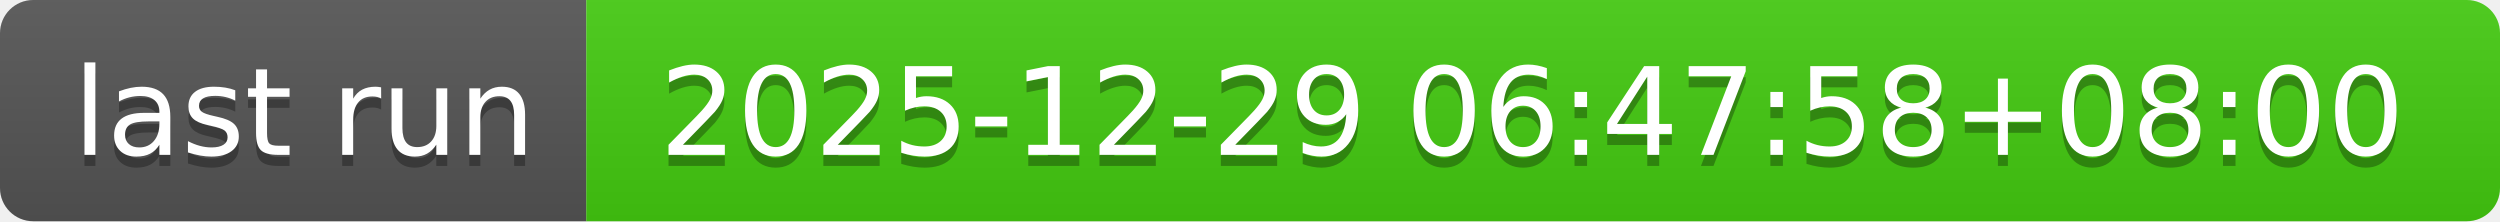
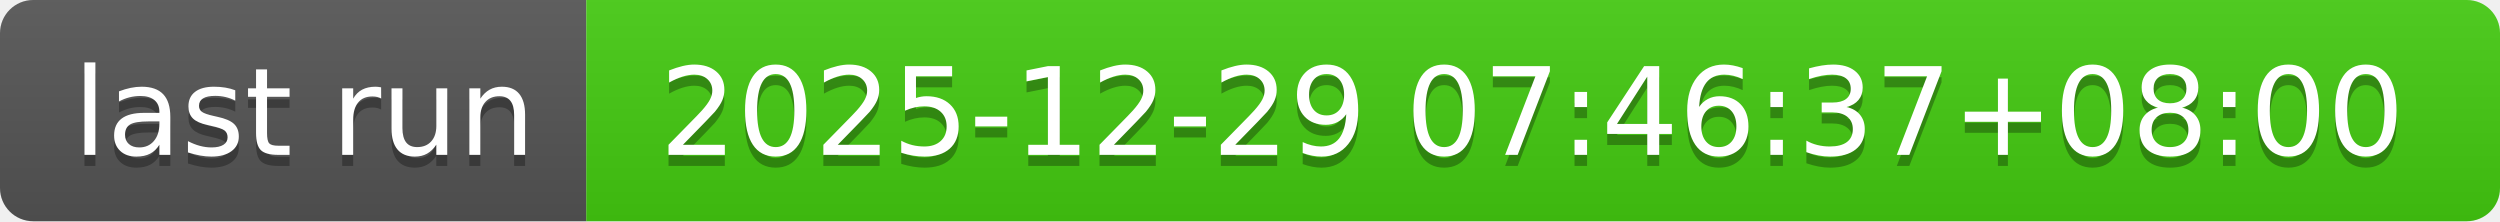
- <svg xmlns="http://www.w3.org/2000/svg" width="226" height="20" role="img" aria-label="last run: 2025-12-29 06:47:58+08:00">
+ <svg xmlns="http://www.w3.org/2000/svg" width="226" height="20" role="img" aria-label="last run: 2025-12-29 07:46:37+08:00">
  <linearGradient id="s" x2="0" y2="100%">
    <stop offset="0" stop-color="#bbb" stop-opacity=".1" />
    <stop offset="1" stop-opacity=".1" />
  </linearGradient>
  <clipPath id="r">
    <rect width="226" height="20" rx="3" fill="#fff" />
  </clipPath>
  <g clip-path="url(#r)">
    <rect width="53" height="20" fill="#555" />
    <rect x="53" width="173" height="20" fill="#4c1" />
    <rect width="226" height="20" fill="url(#s)" />
  </g>
  <g fill="#fff" text-anchor="middle" font-family="Verdana,Geneva,DejaVu Sans,sans-serif" text-rendering="geometricPrecision" font-size="110">
    <text aria-hidden="true" x="275" y="150" fill="#010101" fill-opacity=".3" transform="scale(.1)" textLength="430">last run</text>
    <text x="275" y="140" transform="scale(.1)" fill="#fff" textLength="430">last run</text>
-     <text aria-hidden="true" x="1385" y="150" fill="#010101" fill-opacity=".3" transform="scale(.1)" textLength="1630">2025-12-29 06:47:58+08:00</text>
-     <text x="1385" y="140" transform="scale(.1)" fill="#fff" textLength="1630">2025-12-29 06:47:58+08:00</text>
+     <text aria-hidden="true" x="1385" y="150" fill="#010101" fill-opacity=".3" transform="scale(.1)" textLength="1630">2025-12-29 07:46:37+08:00</text>
+     <text x="1385" y="140" transform="scale(.1)" fill="#fff" textLength="1630">2025-12-29 07:46:37+08:00</text>
  </g>
</svg>
